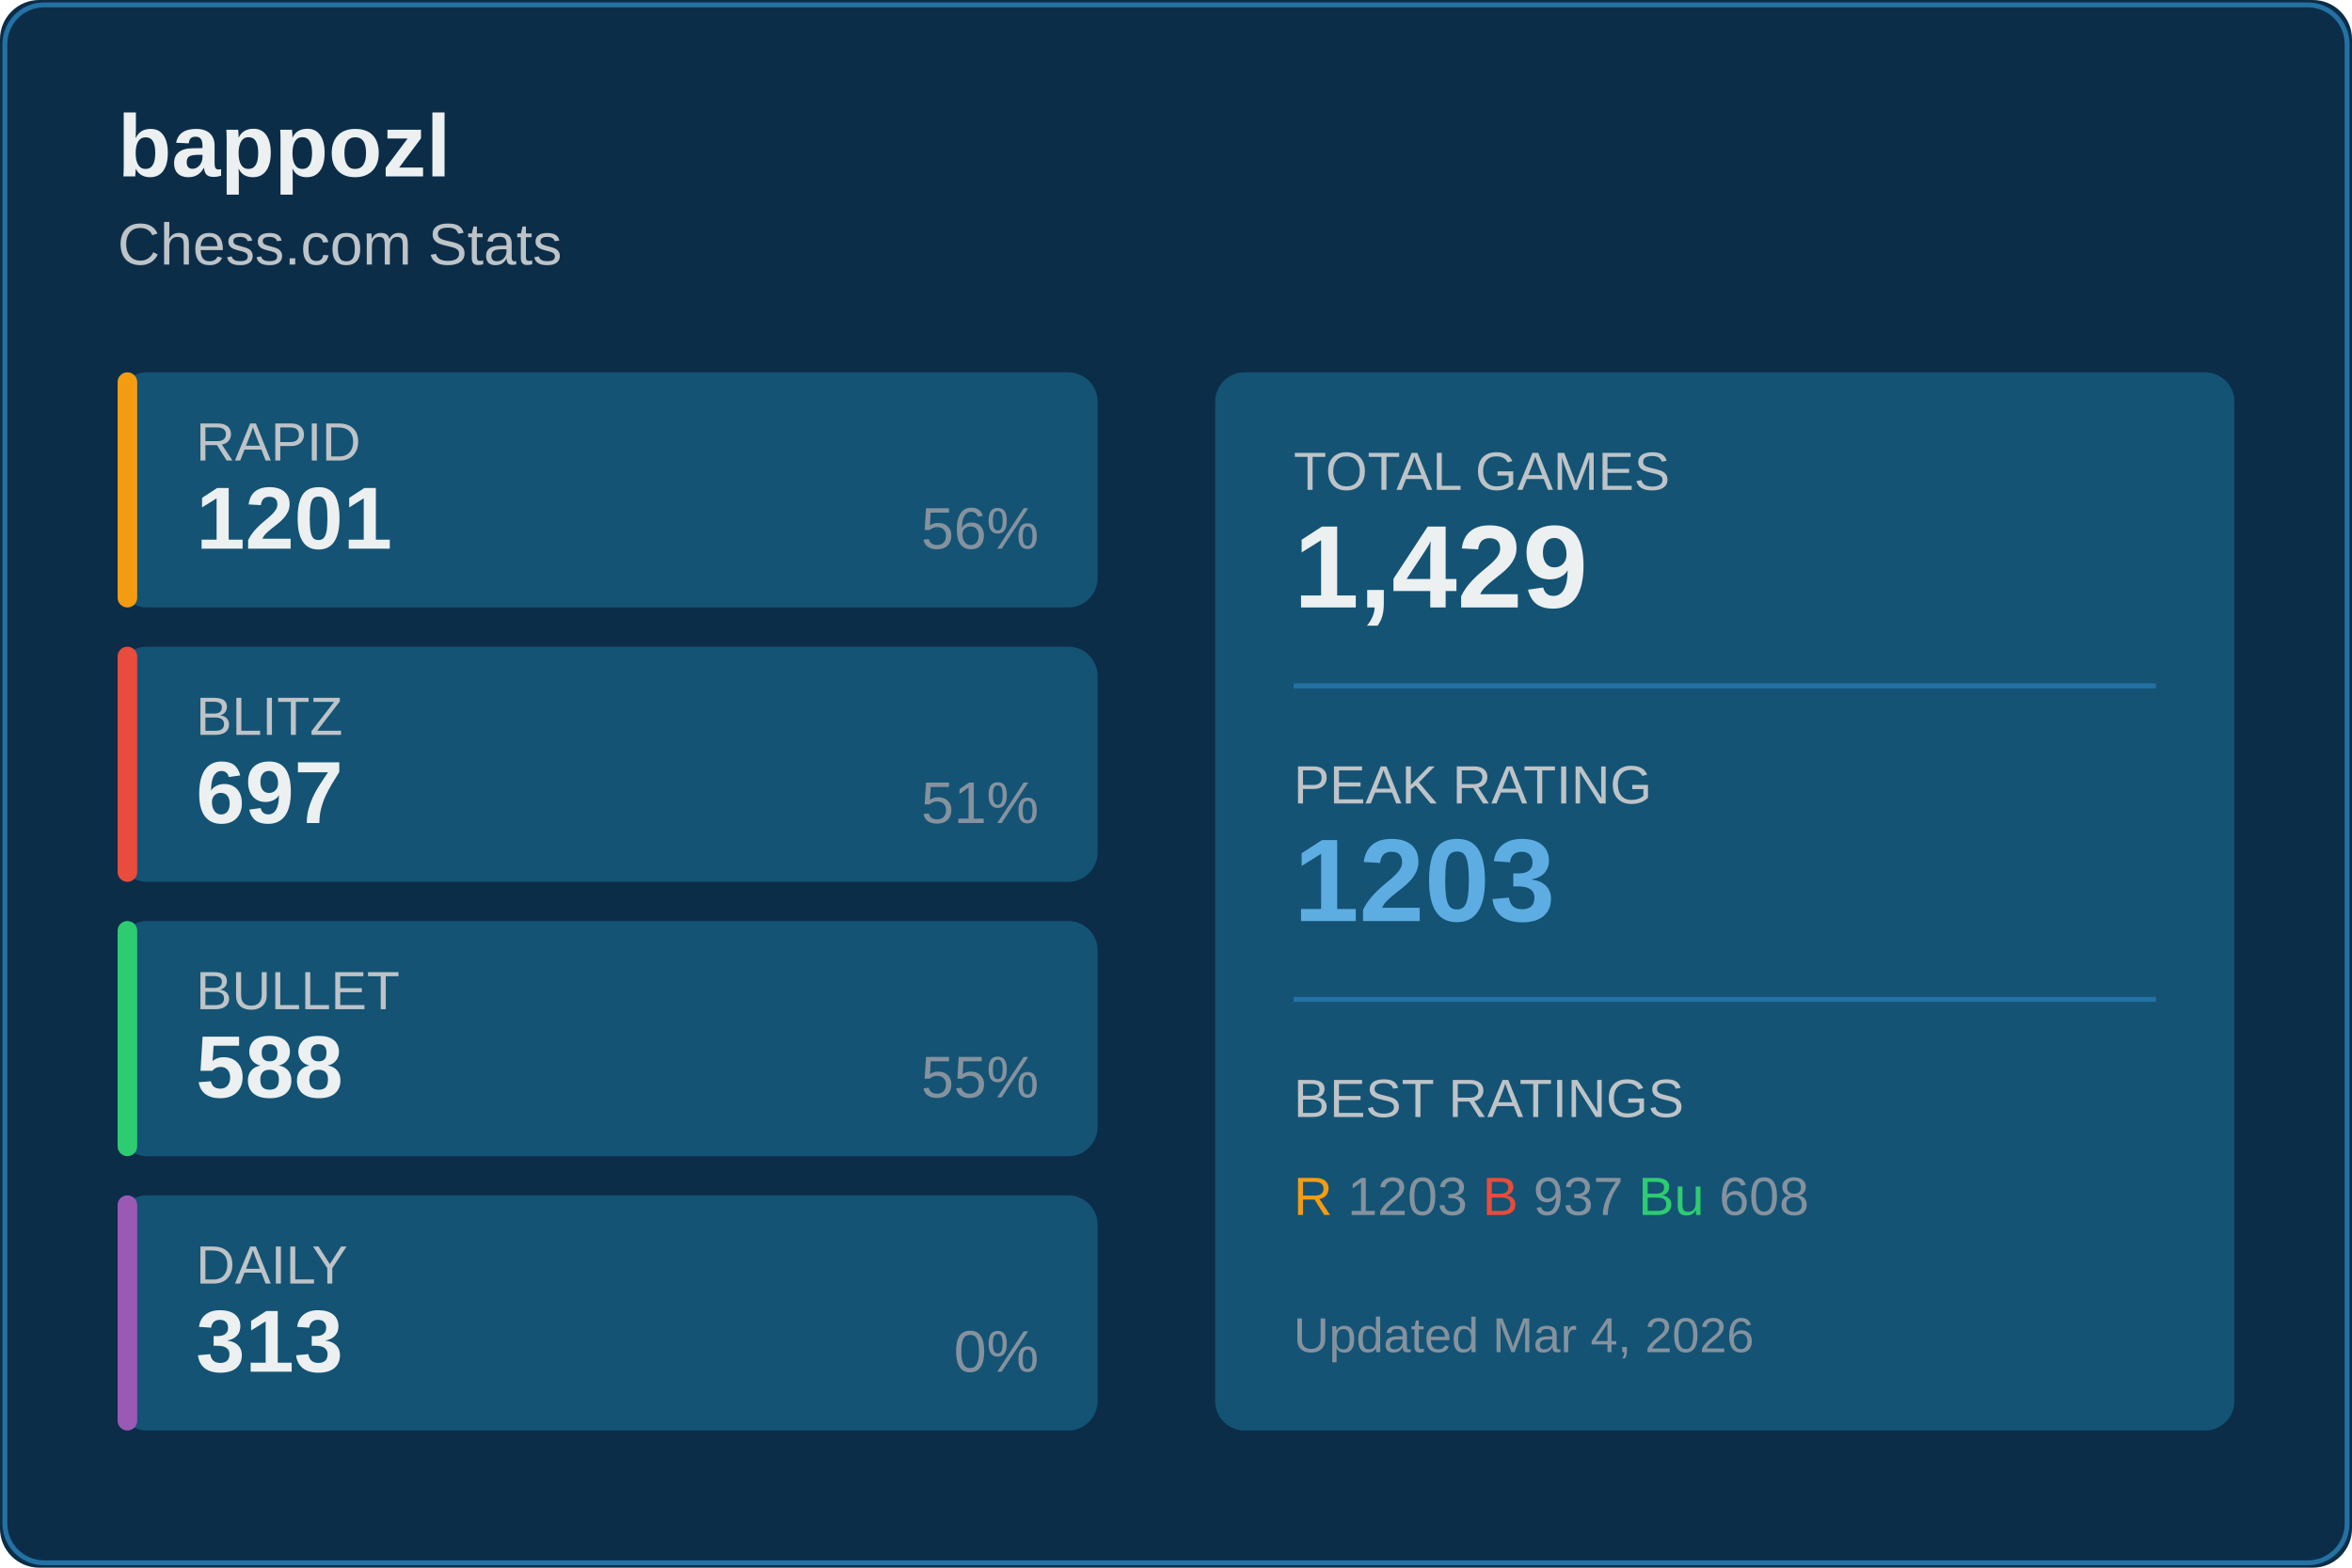
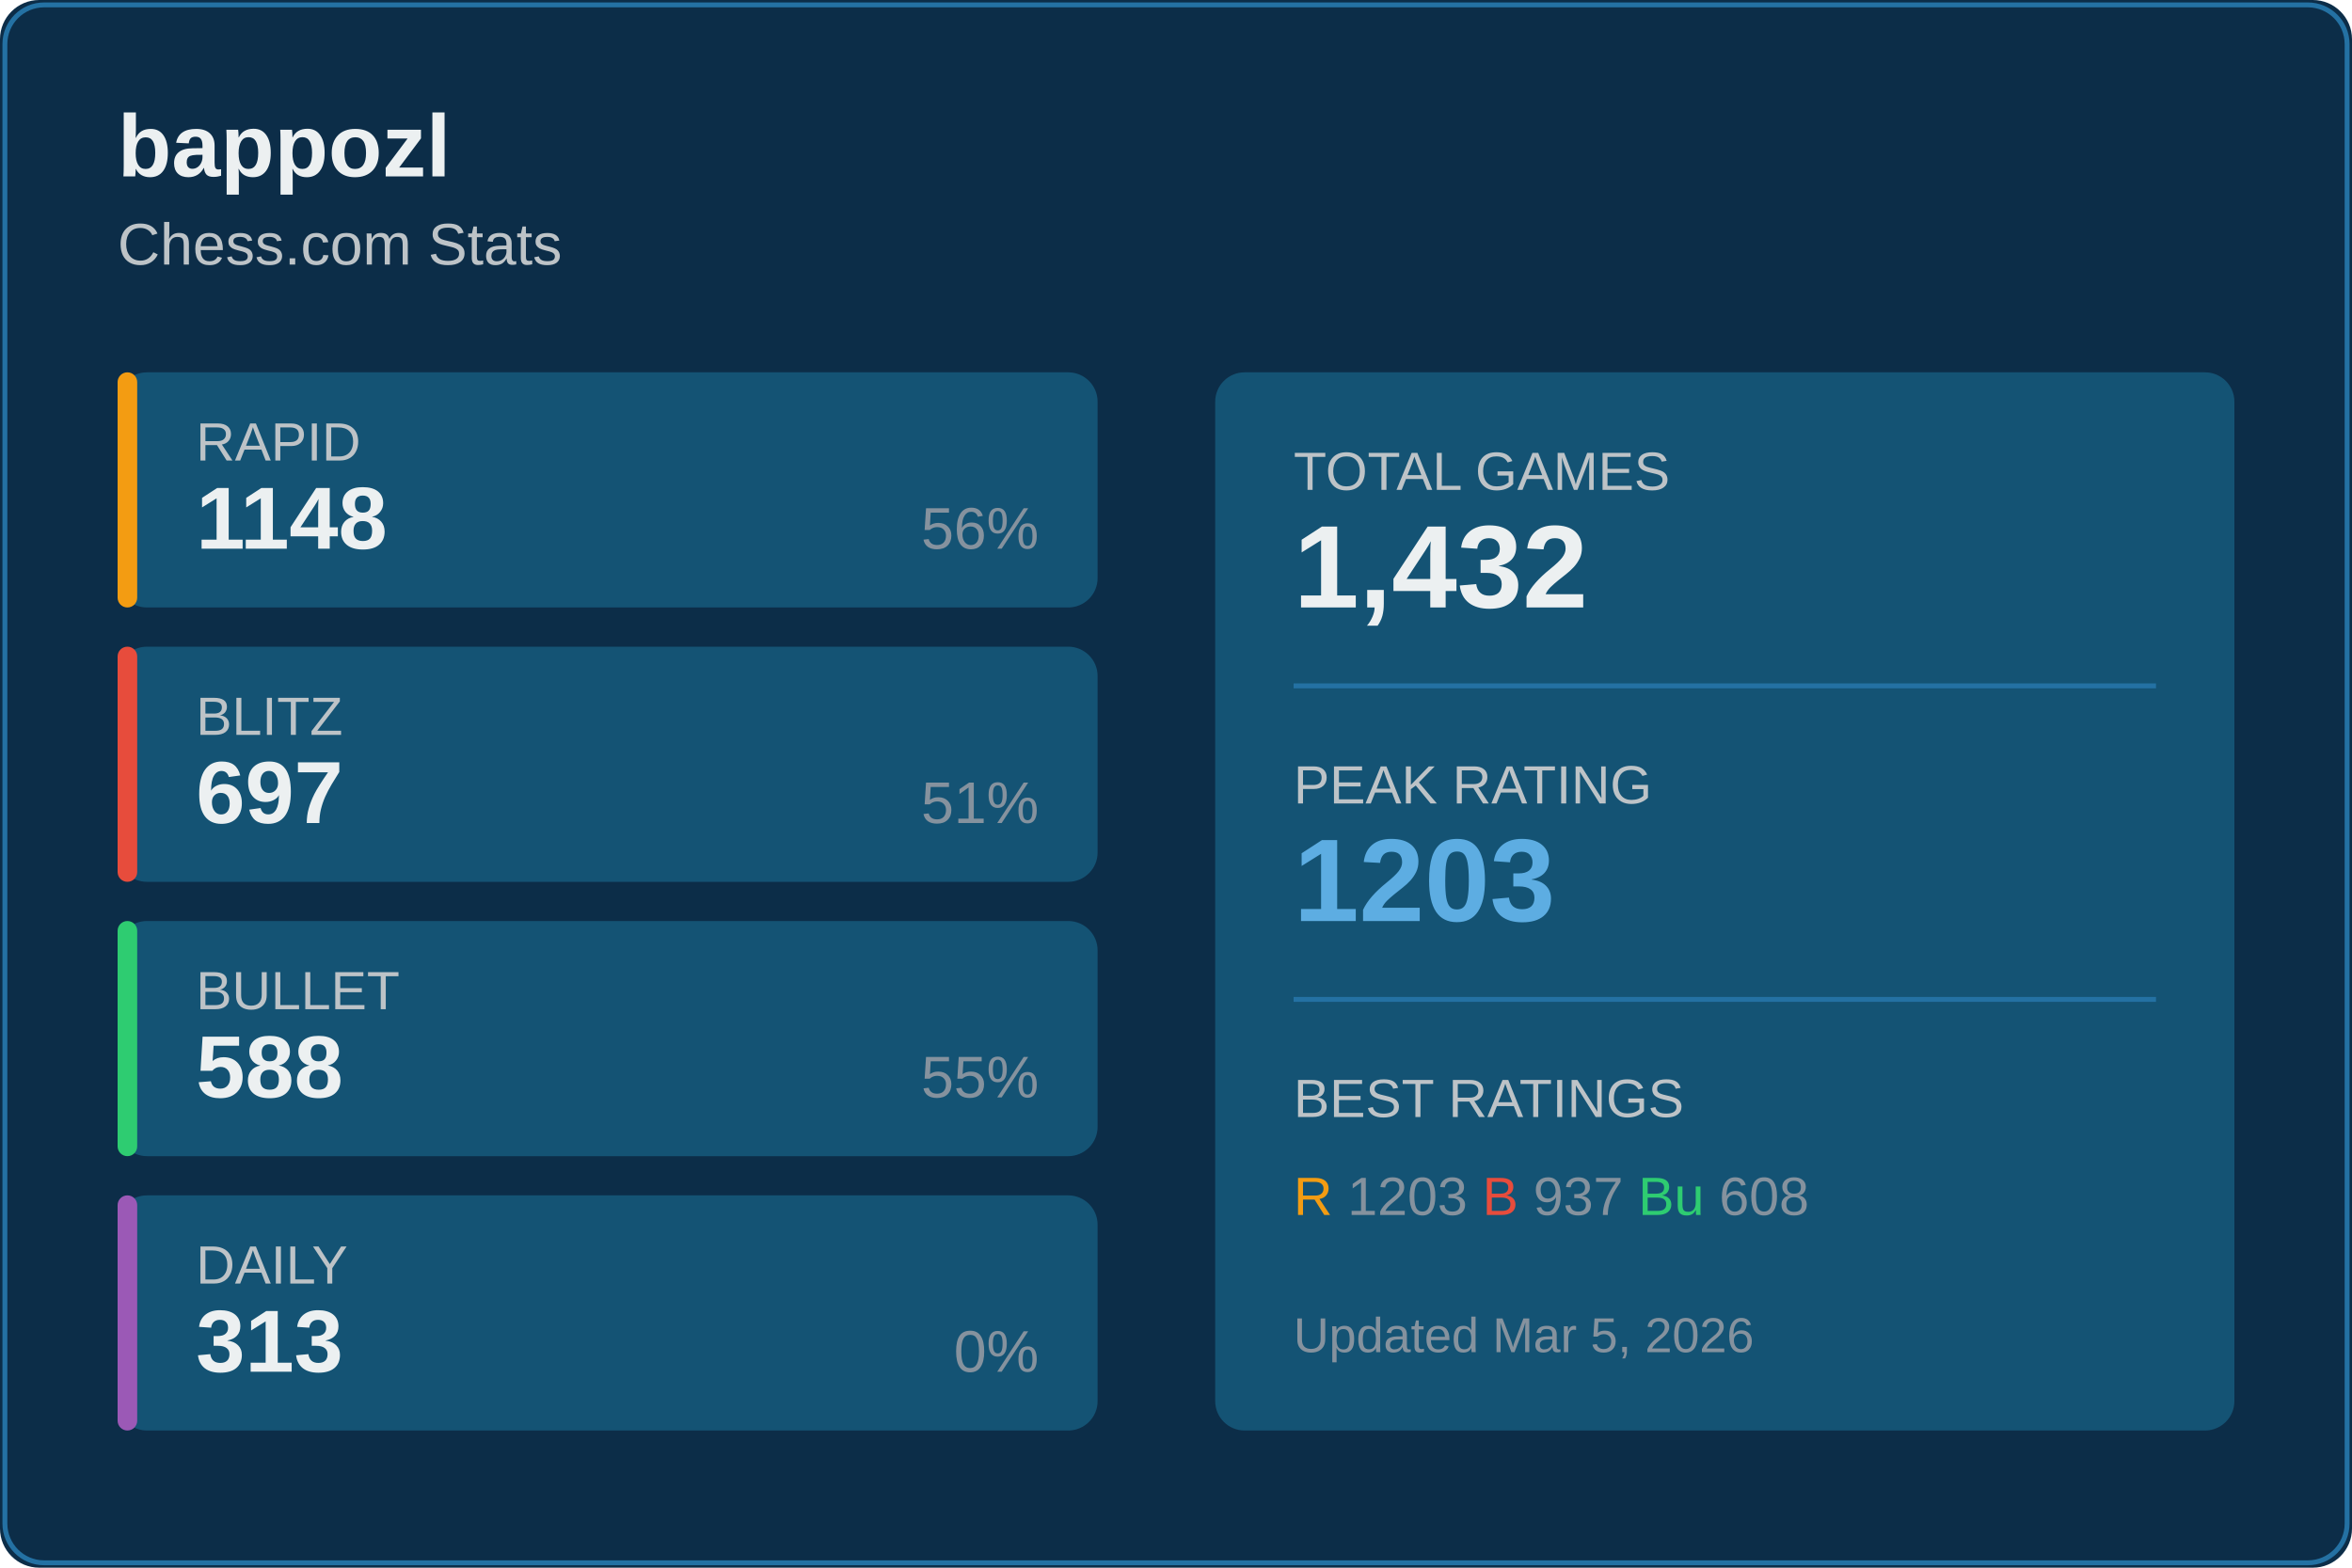
<svg xmlns="http://www.w3.org/2000/svg" width="480" height="320">
  <rect width="480" height="320" fill="#0c2d48" rx="8" />
  <rect x="1" y="1" width="478" height="318" fill="none" stroke="#2471a3" rx="8" />
  <text x="24" y="36" fill="#ecf0f1" font-size="18" font-weight="600" font-family="Segoe UI, Arial, sans-serif">
    bappozl
  </text>
  <text x="24" y="54" fill="#bdc3c7" font-size="12" font-family="Segoe UI, Arial, sans-serif">
    Chess.com Stats
  </text>
  <g transform="translate(24, 76)">
    <rect width="200" height="48" fill="#145374" rx="6" />
    <rect width="4" height="48" fill="#f39c12" rx="2" />
    <text x="16" y="18" fill="#bdc3c7" font-size="11" font-family="Segoe UI, Arial, sans-serif">RAPID</text>
-     <text x="16" y="36" fill="#ecf0f1" font-size="18" font-weight="600" font-family="Segoe UI, Arial, sans-serif">1201</text>
+     <text x="16" y="36" fill="#ecf0f1" font-size="18" font-weight="600" font-family="Segoe UI, Arial, sans-serif">1148</text>
    <text x="188" y="36" fill="#85929e" font-size="12" font-family="Segoe UI, Arial, sans-serif" text-anchor="end">56%</text>
  </g>
  <g transform="translate(24, 132)">
    <rect width="200" height="48" fill="#145374" rx="6" />
    <rect width="4" height="48" fill="#e74c3c" rx="2" />
    <text x="16" y="18" fill="#bdc3c7" font-size="11" font-family="Segoe UI, Arial, sans-serif">BLITZ</text>
    <text x="16" y="36" fill="#ecf0f1" font-size="18" font-weight="600" font-family="Segoe UI, Arial, sans-serif">697</text>
    <text x="188" y="36" fill="#85929e" font-size="12" font-family="Segoe UI, Arial, sans-serif" text-anchor="end">51%</text>
  </g>
  <g transform="translate(24, 188)">
    <rect width="200" height="48" fill="#145374" rx="6" />
    <rect width="4" height="48" fill="#2ecc71" rx="2" />
    <text x="16" y="18" fill="#bdc3c7" font-size="11" font-family="Segoe UI, Arial, sans-serif">BULLET</text>
    <text x="16" y="36" fill="#ecf0f1" font-size="18" font-weight="600" font-family="Segoe UI, Arial, sans-serif">588</text>
    <text x="188" y="36" fill="#85929e" font-size="12" font-family="Segoe UI, Arial, sans-serif" text-anchor="end">55%</text>
  </g>
  <g transform="translate(24, 244)">
    <rect width="200" height="48" fill="#145374" rx="6" />
    <rect width="4" height="48" fill="#9b59b6" rx="2" />
    <text x="16" y="18" fill="#bdc3c7" font-size="11" font-family="Segoe UI, Arial, sans-serif">DAILY</text>
    <text x="16" y="36" fill="#ecf0f1" font-size="18" font-weight="600" font-family="Segoe UI, Arial, sans-serif">313</text>
    <text x="188" y="36" fill="#85929e" font-size="12" font-family="Segoe UI, Arial, sans-serif" text-anchor="end">0%</text>
  </g>
  <g transform="translate(248, 76)">
    <rect width="208" height="216" fill="#145374" rx="6" />
    <text x="16" y="24" fill="#bdc3c7" font-size="11" font-family="Segoe UI, Arial, sans-serif">TOTAL GAMES</text>
-     <text x="16" y="48" fill="#ecf0f1" font-size="24" font-weight="600" font-family="Segoe UI, Arial, sans-serif">1,429</text>
+     <text x="16" y="48" fill="#ecf0f1" font-size="24" font-weight="600" font-family="Segoe UI, Arial, sans-serif">1,432</text>
    <line x1="16" y1="64" x2="192" y2="64" stroke="#2471a3" />
    <text x="16" y="88" fill="#bdc3c7" font-size="11" font-family="Segoe UI, Arial, sans-serif">PEAK RATING</text>
    <text x="16" y="112" fill="#5dade2" font-size="24" font-weight="600" font-family="Segoe UI, Arial, sans-serif">1203</text>
    <line x1="16" y1="128" x2="192" y2="128" stroke="#2471a3" />
    <text x="16" y="152" fill="#bdc3c7" font-size="11" font-family="Segoe UI, Arial, sans-serif">BEST RATINGS</text>
    <text x="16" y="172" fill="#85929e" font-size="11" font-family="Segoe UI, Arial, sans-serif">
      <tspan fill="#f39c12">R</tspan> 1203
      <tspan fill="#e74c3c">B</tspan> 937
      <tspan fill="#2ecc71">Bu</tspan> 608
    </text>
    <text x="16" y="200" fill="#85929e" font-size="10" font-family="Segoe UI, Arial, sans-serif">
-       Updated Mar 4, 2026
+       Updated Mar 5, 2026
    </text>
  </g>
</svg>
